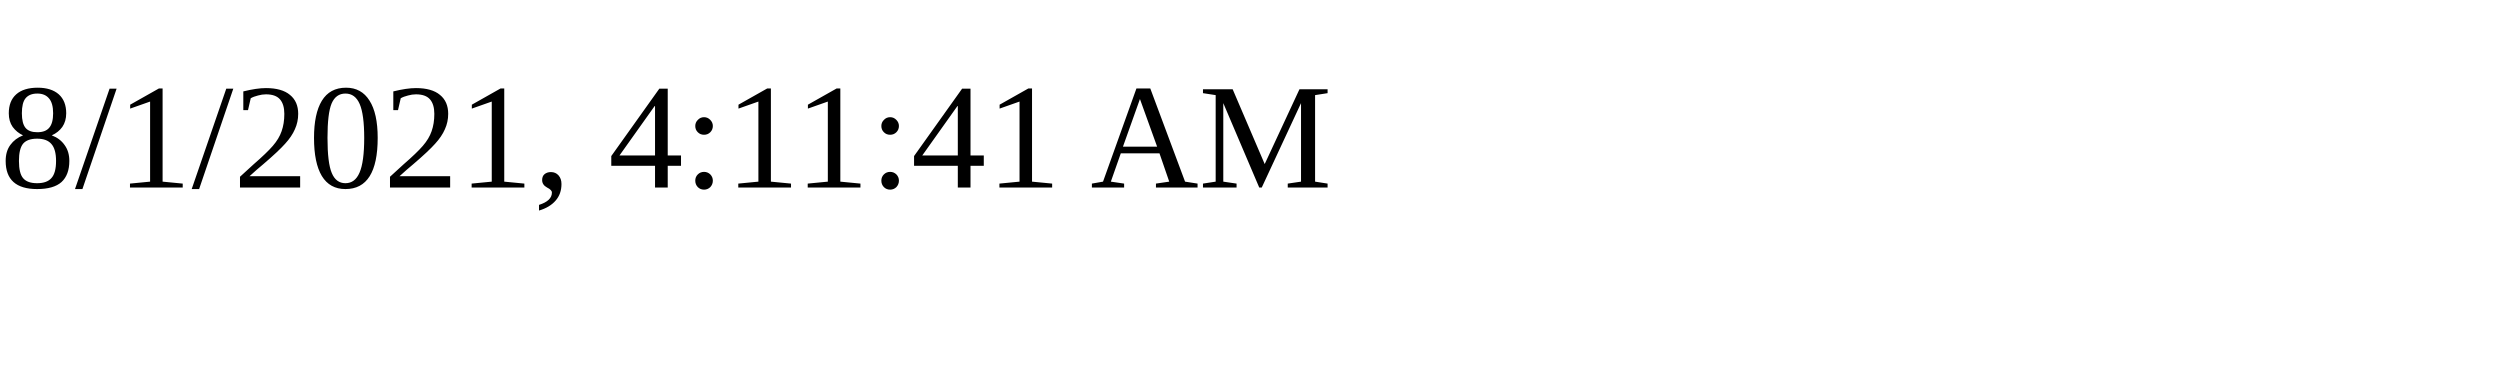
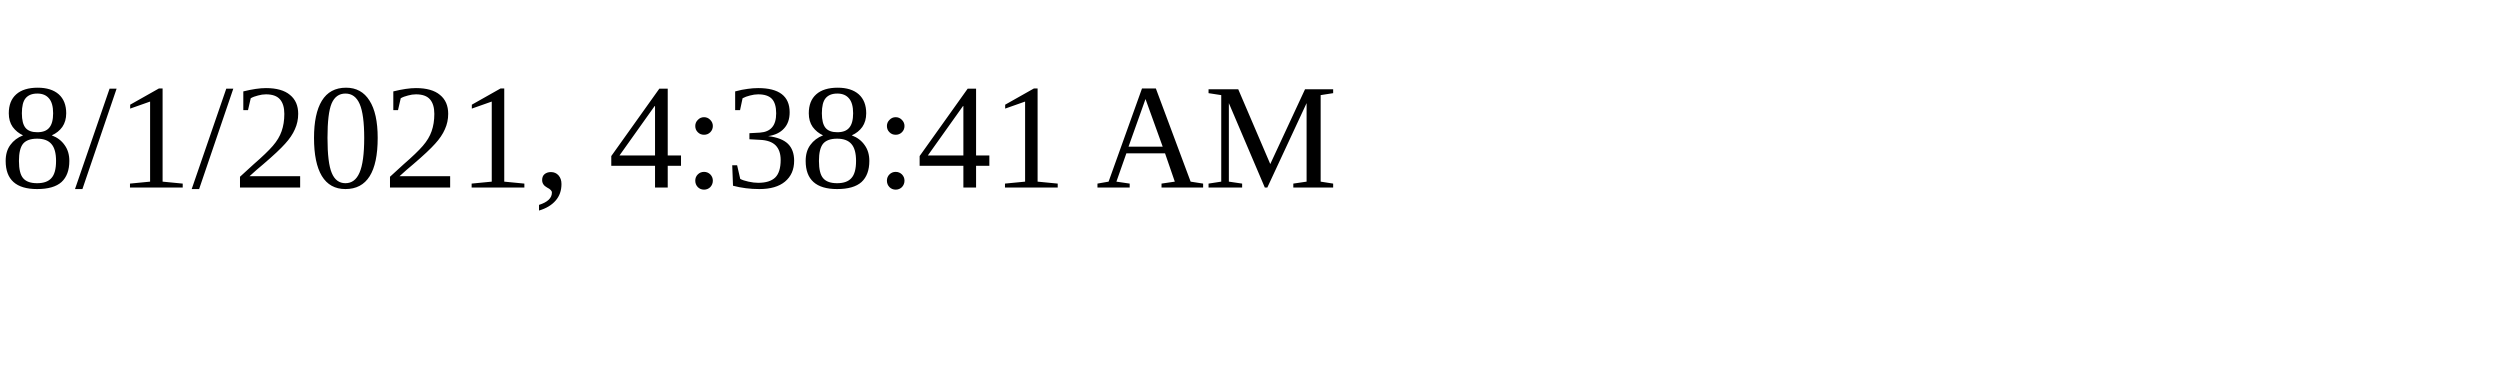
<svg xmlns="http://www.w3.org/2000/svg" height="30" width="200">
-   <text x="0" y="15">8/1/2021, 4:11:41 AM</text>
+   <text x="0" y="15">8/1/2021, 4:38:41 AM</text>
</svg>
